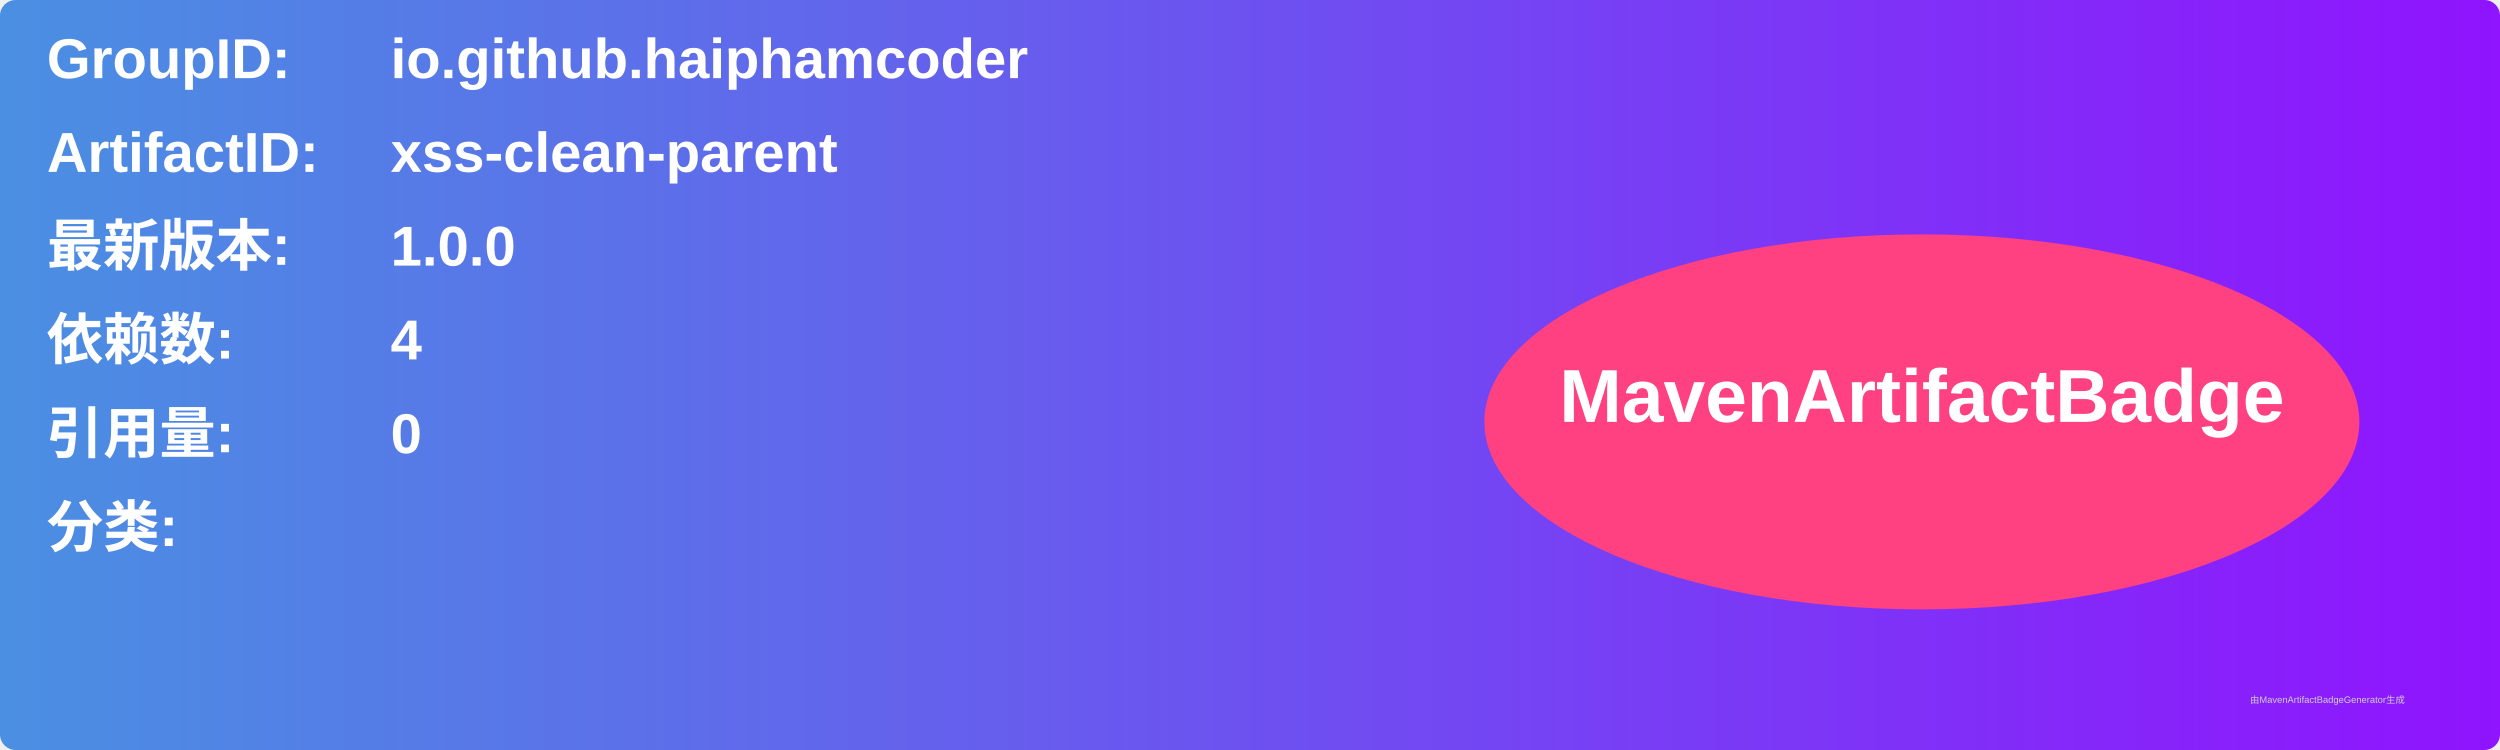
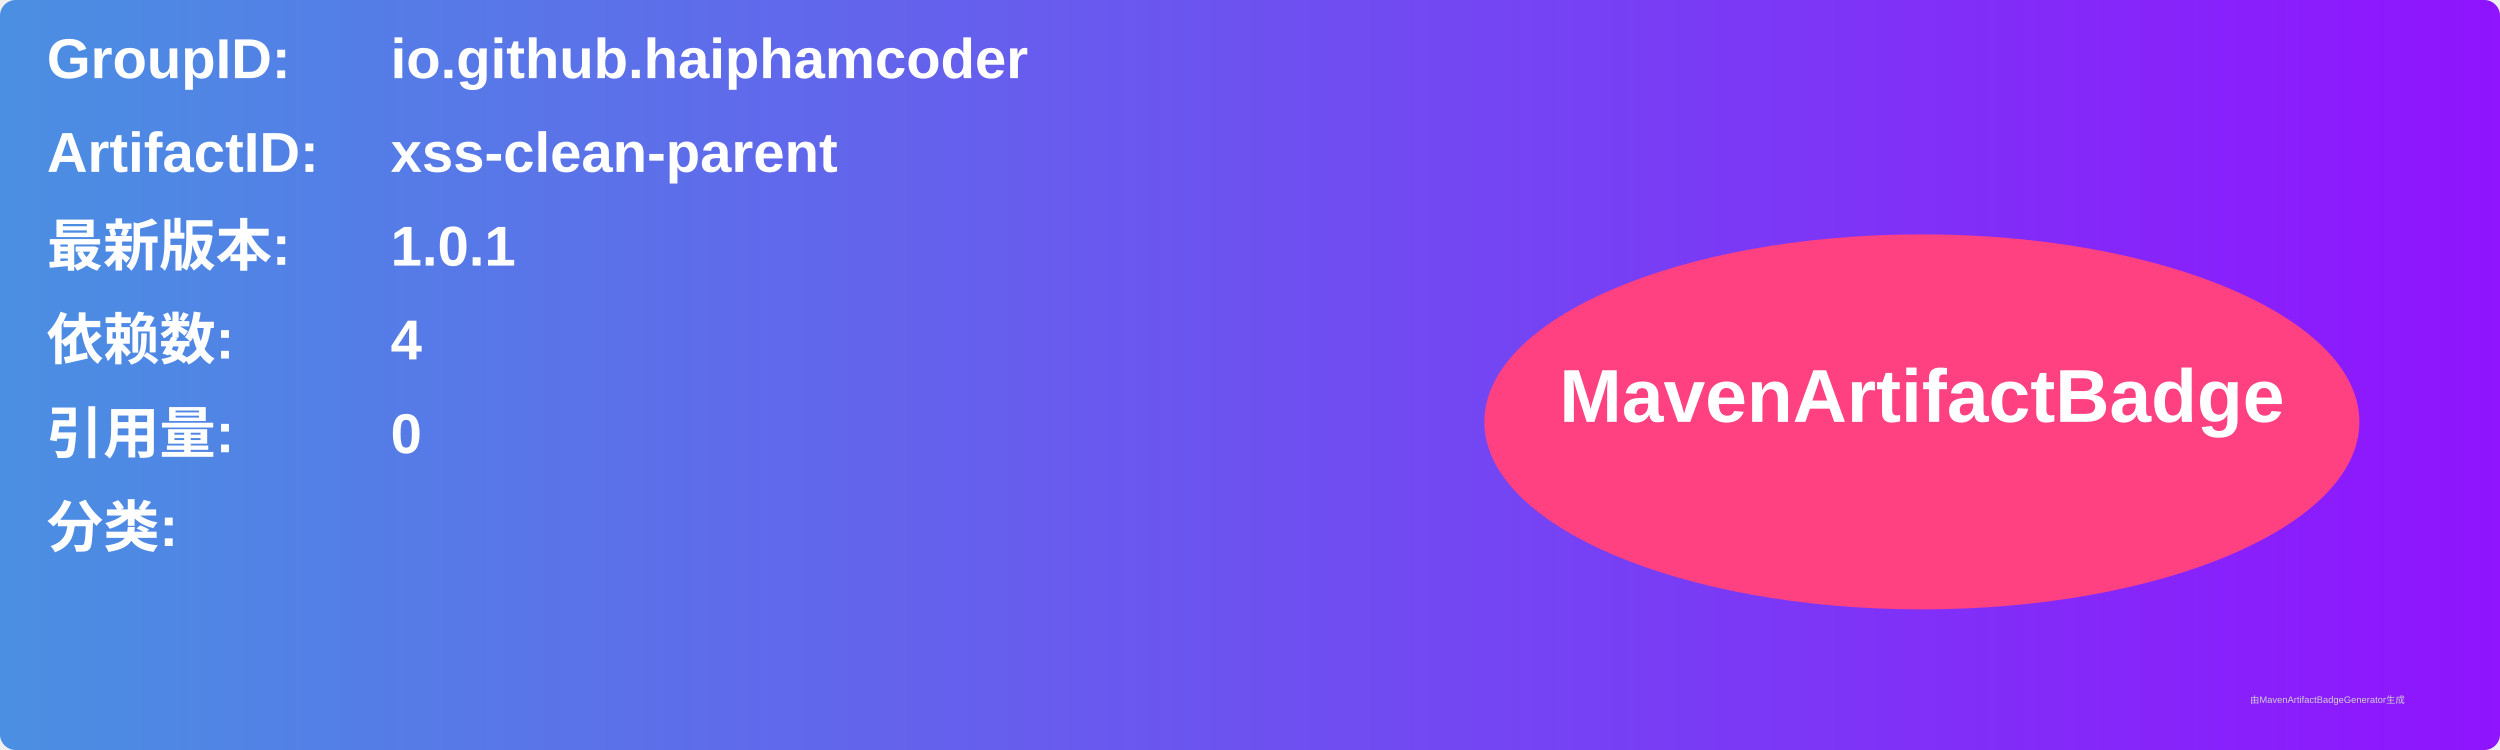
<svg xmlns="http://www.w3.org/2000/svg" width="800" height="240" viewBox="0 0 800 240">
  <linearGradient id="grad" x1="0%" y1="0%" x2="100%" y2="0%">
    <stop offset="0%" stop-color="#4a90e2" />
    <stop offset="100%" stop-color="#9013fe" />
  </linearGradient>
  <rect width="100%" height="100%" rx="5" ry="5" fill="url(#grad)" />
  <g transform="translate(15, 15)">
    <text x="0" y="10" font-family="Arial" font-size="18" fill="white" font-weight="bold" width="260">GroupID:</text>
    <text x="110" y="10" font-family="Arial" font-size="18" fill="white" font-weight="bold" width="460">io.github.haiphamcoder</text>
    <text x="0" y="40" font-family="Arial" font-size="18" fill="white" font-weight="bold" width="260">ArtifactID:</text>
    <text x="110" y="40" font-family="Arial" font-size="18" fill="white" font-weight="bold" width="460">xss-clean-parent</text>
    <text x="0" y="70" font-family="Arial" font-size="18" fill="white" font-weight="bold">最新版本:</text>
    <text x="110" y="70" font-family="Arial" font-size="18" fill="white" font-weight="bold">
-       <tspan font-weight="bold">1.0.0</tspan>
+       <tspan font-weight="bold">1.0.1</tspan>
    </text>
    <text x="0" y="100" font-family="Arial" font-size="18" fill="white" font-weight="bold">依赖数: </text>
    <text x="110" y="100" font-family="Arial" font-size="18" fill="white">
      <tspan font-weight="bold">4</tspan>
    </text>
    <text x="0" y="130" font-family="Arial" font-size="18" fill="white" font-weight="bold">引用量: </text>
    <text x="110" y="130" font-family="Arial" font-size="18" fill="white">
      <tspan font-weight="bold">0</tspan>
    </text>
    <text x="0" y="160" font-family="Arial" font-size="18" fill="white" font-weight="bold">分类:</text>
    <text x="10" y="190" font-family="Arial" font-size="10" fill="white">
      <tspan font-weight="bold" />
    </text>
    <ellipse cx="600" cy="120" rx="140" ry="60" fill="#ff4081" />
    <text x="600" y="120" text-anchor="middle" font-family="Arial" font-size="24" fill="white" font-weight="bold">MavenArtifactBadge</text>
  </g>
  <text x="720" y="225" font-family="Arial" font-size="3" fill="#d0d0d0">由MavenArtifactBadgeGenerator生成</text>
</svg>
